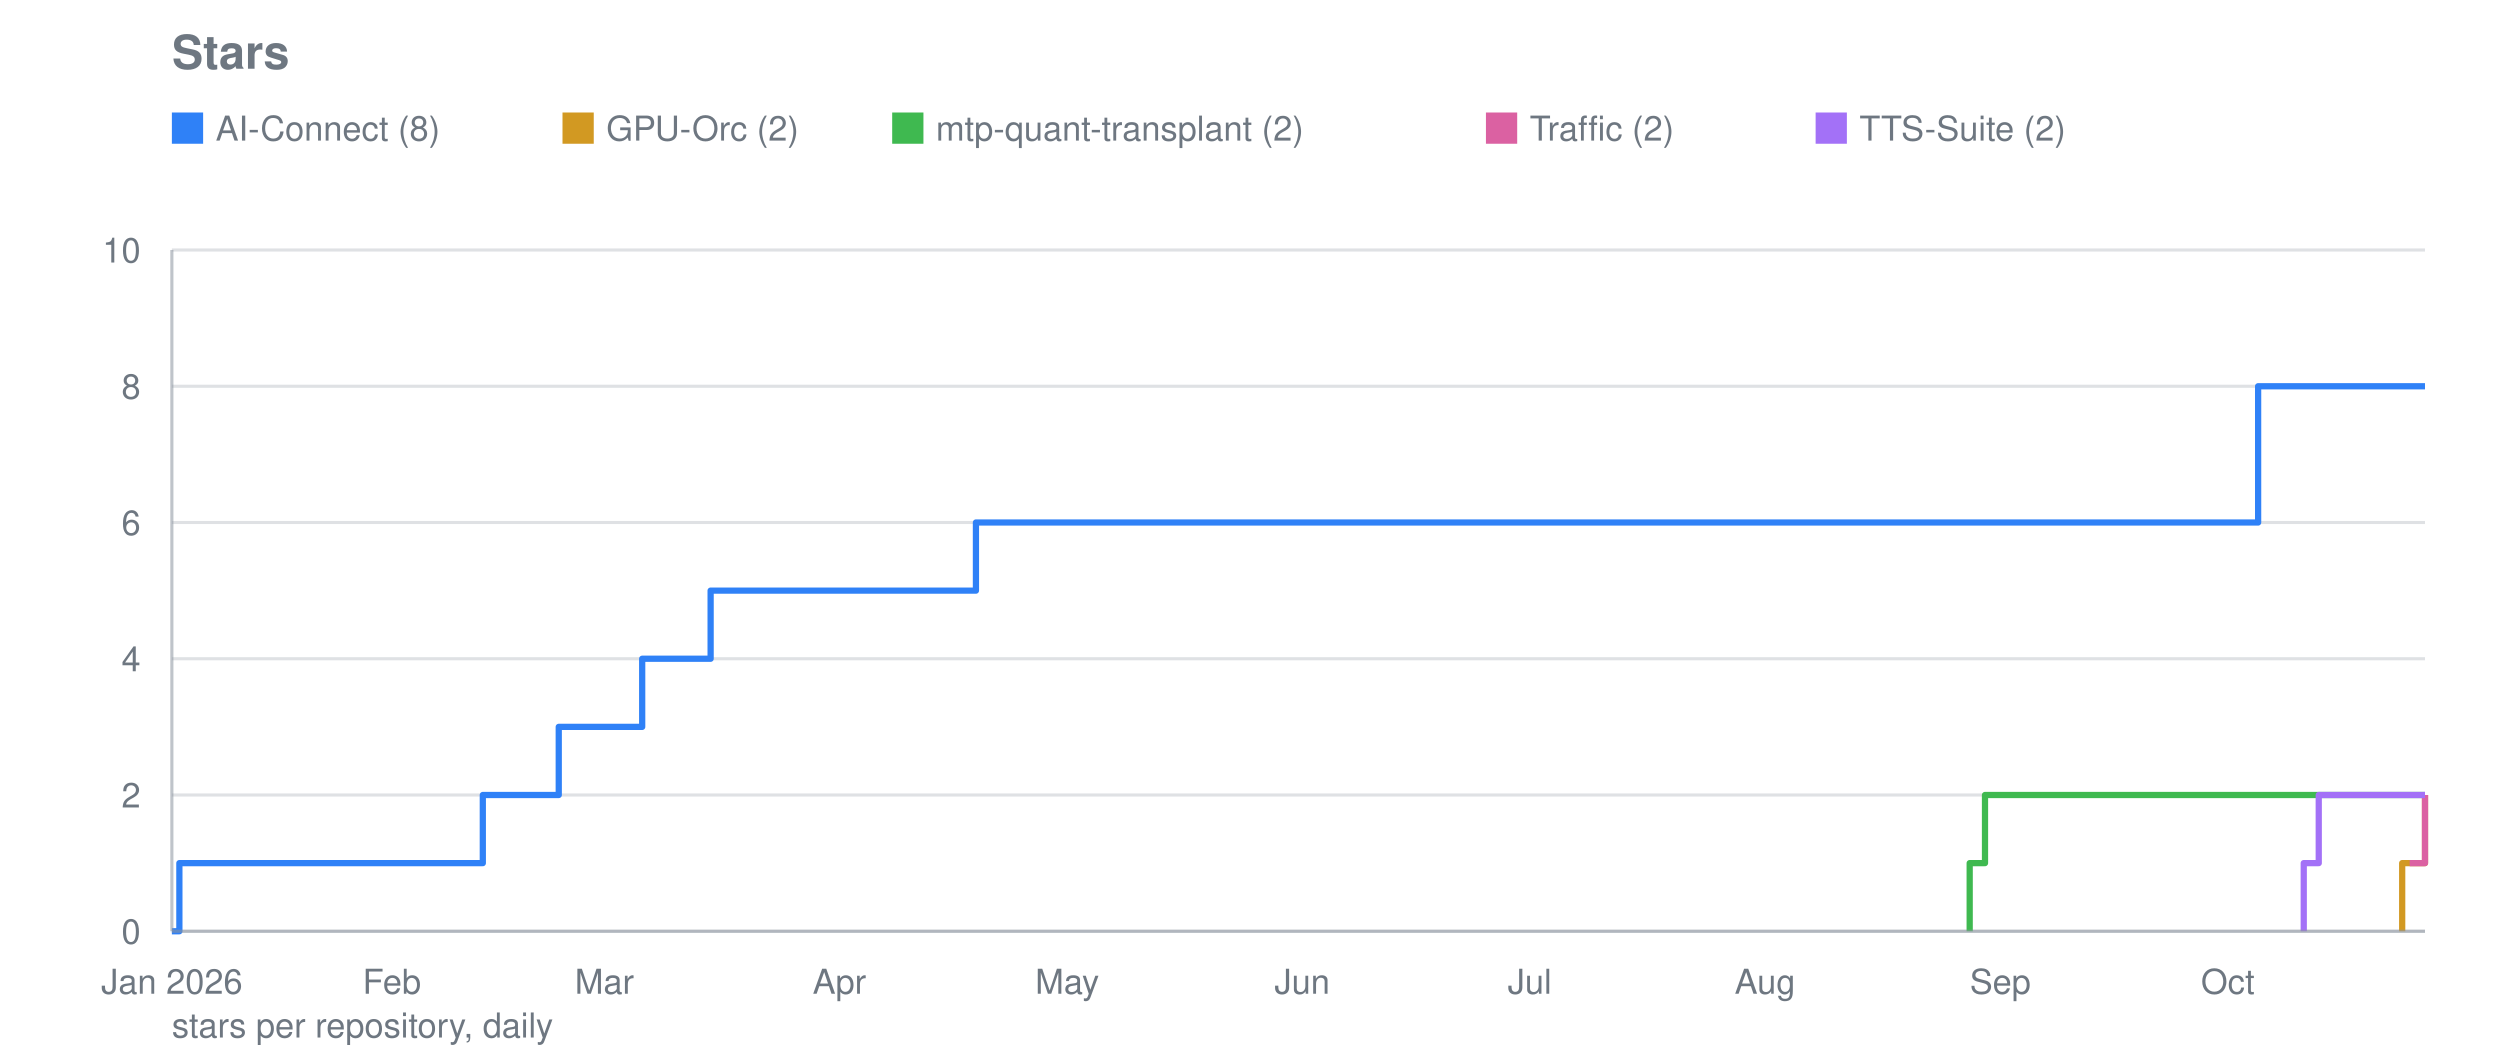
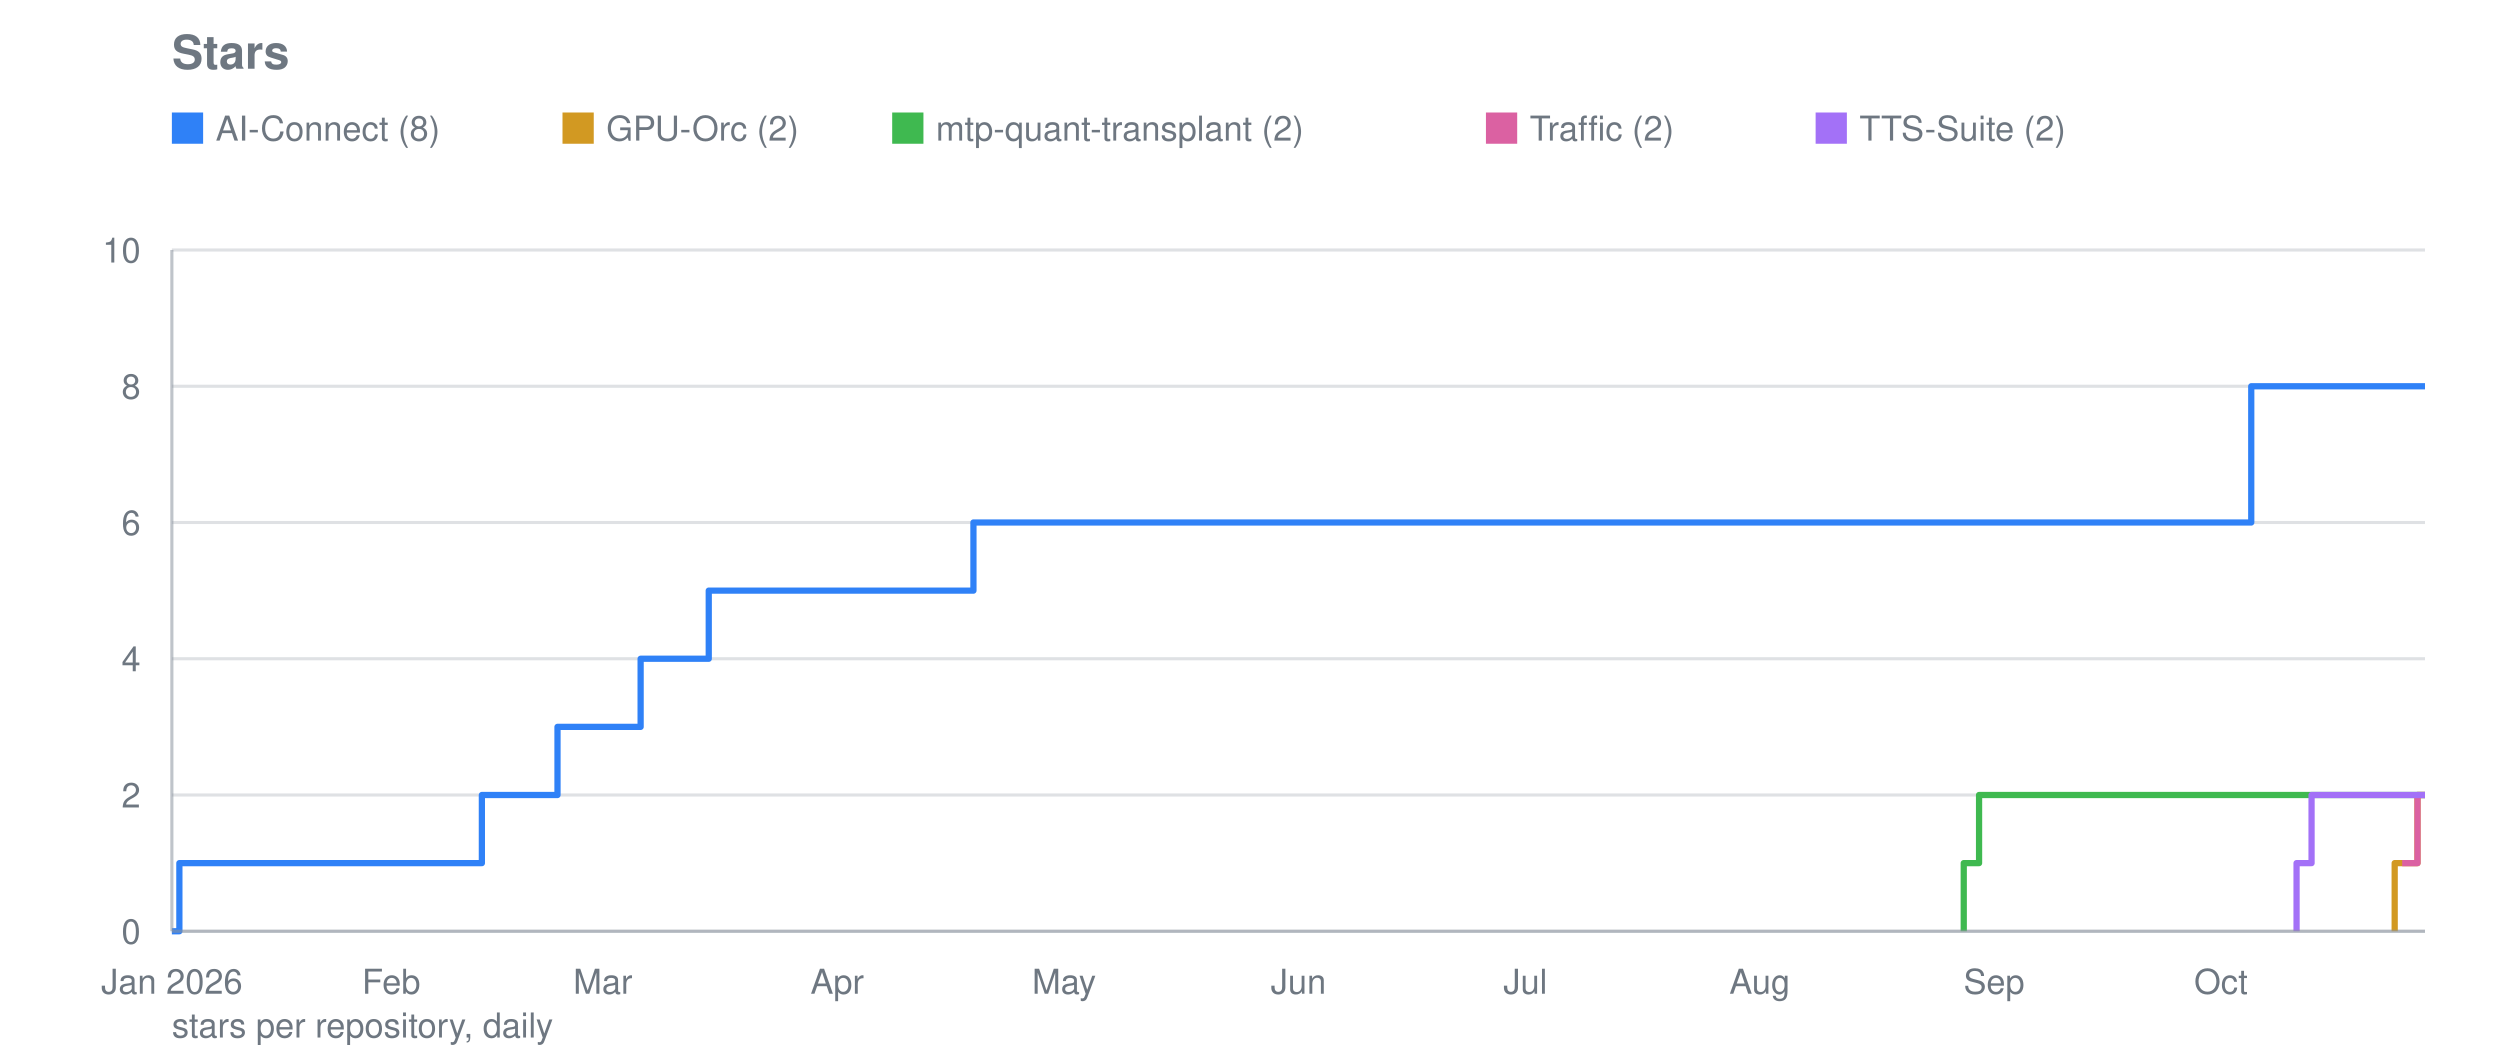
<svg xmlns="http://www.w3.org/2000/svg" viewBox="0 0 800 340" width="800" height="340" role="img" aria-label="Stars">
  <text font-family="system-ui, -apple-system, Segoe UI, Helvetica, Arial, sans-serif" font-size="15" font-weight="600" fill="#6e7781" x="55" y="22">Stars</text>
  <line stroke="#8b949e" stroke-width="1" opacity="0.28" x1="55" y1="298.0" x2="776" y2="298.0" />
  <text font-family="system-ui, -apple-system, Segoe UI, Helvetica, Arial, sans-serif" font-size="11" fill="#6e7781" x="45" y="302.0" text-anchor="end">0</text>
  <line stroke="#8b949e" stroke-width="1" opacity="0.28" x1="55" y1="254.4" x2="776" y2="254.4" />
  <text font-family="system-ui, -apple-system, Segoe UI, Helvetica, Arial, sans-serif" font-size="11" fill="#6e7781" x="45" y="258.4" text-anchor="end">2</text>
  <line stroke="#8b949e" stroke-width="1" opacity="0.28" x1="55" y1="210.8" x2="776" y2="210.8" />
  <text font-family="system-ui, -apple-system, Segoe UI, Helvetica, Arial, sans-serif" font-size="11" fill="#6e7781" x="45" y="214.8" text-anchor="end">4</text>
  <line stroke="#8b949e" stroke-width="1" opacity="0.28" x1="55" y1="167.2" x2="776" y2="167.2" />
  <text font-family="system-ui, -apple-system, Segoe UI, Helvetica, Arial, sans-serif" font-size="11" fill="#6e7781" x="45" y="171.2" text-anchor="end">6</text>
  <line stroke="#8b949e" stroke-width="1" opacity="0.28" x1="55" y1="123.6" x2="776" y2="123.6" />
  <text font-family="system-ui, -apple-system, Segoe UI, Helvetica, Arial, sans-serif" font-size="11" fill="#6e7781" x="45" y="127.6" text-anchor="end">8</text>
  <line stroke="#8b949e" stroke-width="1" opacity="0.28" x1="55" y1="80.0" x2="776" y2="80.0" />
  <text font-family="system-ui, -apple-system, Segoe UI, Helvetica, Arial, sans-serif" font-size="11" fill="#6e7781" x="45" y="84.0" text-anchor="end">10</text>
  <text font-family="system-ui, -apple-system, Segoe UI, Helvetica, Arial, sans-serif" font-size="11" fill="#6e7781" x="55.0" y="318" text-anchor="middle">Jan 2026</text>
-   <text font-family="system-ui, -apple-system, Segoe UI, Helvetica, Arial, sans-serif" font-size="11" fill="#6e7781" x="125.4" y="318" text-anchor="middle">Feb</text>
-   <text font-family="system-ui, -apple-system, Segoe UI, Helvetica, Arial, sans-serif" font-size="11" fill="#6e7781" x="193.4" y="318" text-anchor="middle">Mar</text>
-   <text font-family="system-ui, -apple-system, Segoe UI, Helvetica, Arial, sans-serif" font-size="11" fill="#6e7781" x="268.6" y="318" text-anchor="middle">Apr</text>
-   <text font-family="system-ui, -apple-system, Segoe UI, Helvetica, Arial, sans-serif" font-size="11" fill="#6e7781" x="341.5" y="318" text-anchor="middle">May</text>
-   <text font-family="system-ui, -apple-system, Segoe UI, Helvetica, Arial, sans-serif" font-size="11" fill="#6e7781" x="416.7" y="318" text-anchor="middle">Jun</text>
-   <text font-family="system-ui, -apple-system, Segoe UI, Helvetica, Arial, sans-serif" font-size="11" fill="#6e7781" x="489.5" y="318" text-anchor="middle">Jul</text>
-   <text font-family="system-ui, -apple-system, Segoe UI, Helvetica, Arial, sans-serif" font-size="11" fill="#6e7781" x="564.8" y="318" text-anchor="middle">Aug</text>
-   <text font-family="system-ui, -apple-system, Segoe UI, Helvetica, Arial, sans-serif" font-size="11" fill="#6e7781" x="640.1" y="318" text-anchor="middle">Sep</text>
-   <text font-family="system-ui, -apple-system, Segoe UI, Helvetica, Arial, sans-serif" font-size="11" fill="#6e7781" x="712.9" y="318" text-anchor="middle">Oct</text>
-   <polyline fill="none" stroke="#2f81f7" stroke-width="2" stroke-linejoin="round" points="55.0,298.0 57.4,298.0 57.4,276.2 154.5,276.2 154.5,254.4 157.0,254.4 157.0,254.4 159.4,254.4 159.4,254.4 161.8,254.4 161.8,254.4 164.2,254.4 164.2,254.4 166.7,254.4 166.7,254.4 169.1,254.4 169.1,254.4 171.5,254.4 171.5,254.4 174.0,254.4 174.0,254.4 176.4,254.4 176.4,254.4 178.8,254.4 178.8,254.4 178.8,254.4 178.8,232.6 178.8,232.6 178.8,232.6 178.8,232.6 178.8,232.6 181.2,232.6 181.2,232.6 183.7,232.6 183.7,232.6 186.1,232.6 186.1,232.6 188.5,232.6 188.5,232.6 190.9,232.6 190.9,232.6 193.4,232.6 193.4,232.6 195.8,232.6 195.8,232.6 198.2,232.6 198.2,232.6 200.7,232.6 200.7,232.6 203.1,232.6 203.1,232.6 205.5,232.6 205.5,210.8 207.9,210.8 207.9,210.8 210.4,210.8 210.4,210.8 212.8,210.8 212.8,210.8 215.2,210.8 215.2,210.8 217.6,210.8 217.6,210.8 220.1,210.8 220.1,210.8 222.5,210.8 222.5,210.8 224.9,210.8 224.9,210.8 227.4,210.8 227.4,189.0 229.8,189.0 229.8,189.0 232.2,189.0 232.2,189.0 234.6,189.0 234.6,189.0 237.1,189.0 237.1,189.0 239.5,189.0 239.5,189.0 241.9,189.0 241.9,189.0 244.4,189.0 244.4,189.0 246.8,189.0 246.8,189.0 249.2,189.0 249.2,189.0 251.6,189.0 251.6,189.0 254.1,189.0 254.1,189.0 256.5,189.0 256.5,189.0 258.9,189.0 258.9,189.0 261.3,189.0 261.3,189.0 263.8,189.0 263.8,189.0 266.2,189.0 266.2,189.0 268.6,189.0 268.6,189.0 271.1,189.0 271.1,189.0 273.5,189.0 273.5,189.0 275.9,189.0 275.9,189.0 278.3,189.0 278.3,189.0 280.8,189.0 280.8,189.0 283.2,189.0 283.2,189.0 285.6,189.0 285.6,189.0 288.1,189.0 288.1,189.0 290.5,189.0 290.5,189.0 292.9,189.0 292.9,189.0 295.3,189.0 295.3,189.0 297.8,189.0 297.8,189.0 300.2,189.0 300.2,189.0 302.6,189.0 302.6,189.0 305.0,189.0 305.0,189.0 307.5,189.0 307.5,189.0 309.9,189.0 309.9,189.0 312.3,189.0 312.3,167.2 314.8,167.2 314.8,167.2 317.2,167.2 317.2,167.2 319.6,167.2 319.6,167.2 322.0,167.2 322.0,167.2 324.5,167.2 324.5,167.2 326.9,167.2 326.9,167.2 329.3,167.2 329.3,167.2 331.7,167.2 331.7,167.2 334.2,167.2 334.2,167.2 336.6,167.2 336.6,167.2 339.0,167.2 339.0,167.2 341.5,167.2 341.5,167.2 343.9,167.2 343.9,167.2 346.3,167.2 346.3,167.2 348.7,167.2 348.7,167.2 351.2,167.2 351.2,167.2 353.6,167.2 353.6,167.2 356.0,167.2 356.0,167.2 358.5,167.2 358.5,167.2 360.9,167.2 360.9,167.2 363.3,167.2 363.3,167.2 365.7,167.2 365.7,167.2 368.2,167.2 368.2,167.2 370.6,167.2 370.6,167.2 373.0,167.2 373.0,167.2 375.4,167.2 375.4,167.2 377.9,167.2 377.9,167.2 380.3,167.2 380.3,167.2 382.7,167.2 382.7,167.2 385.2,167.2 385.2,167.2 387.6,167.2 387.6,167.2 390.0,167.2 390.0,167.2 392.4,167.2 392.4,167.2 394.9,167.2 394.9,167.2 397.3,167.2 397.3,167.2 399.7,167.2 399.7,167.2 402.1,167.2 402.1,167.2 404.6,167.2 404.6,167.2 407.0,167.2 407.0,167.2 409.4,167.2 409.4,167.2 411.9,167.2 411.9,167.2 414.3,167.2 414.3,167.2 416.7,167.2 416.7,167.2 419.1,167.2 419.1,167.2 421.6,167.2 421.6,167.2 424.0,167.2 424.0,167.2 426.4,167.2 426.4,167.2 428.9,167.2 428.9,167.2 431.3,167.2 431.3,167.2 433.7,167.2 433.7,167.2 436.1,167.2 436.1,167.2 438.6,167.2 438.6,167.2 441.0,167.2 441.0,167.2 443.4,167.2 443.4,167.2 445.8,167.2 445.8,167.2 448.3,167.2 448.3,167.2 450.7,167.2 450.7,167.2 453.1,167.2 453.1,167.2 455.6,167.2 455.6,167.2 458.0,167.2 458.0,167.2 460.4,167.2 460.4,167.2 462.8,167.2 462.8,167.2 465.3,167.2 465.3,167.2 467.7,167.2 467.7,167.2 470.1,167.2 470.1,167.2 472.5,167.2 472.5,167.2 475.0,167.2 475.0,167.2 477.4,167.2 477.4,167.2 479.8,167.2 479.8,167.2 482.3,167.2 482.3,167.2 484.7,167.2 484.7,167.2 487.1,167.2 487.1,167.2 489.5,167.2 489.5,167.2 492.0,167.2 492.0,167.2 494.4,167.2 494.4,167.2 496.8,167.2 496.8,167.2 499.3,167.2 499.3,167.2 501.7,167.2 501.7,167.2 504.1,167.2 504.1,167.2 506.5,167.2 506.5,167.2 509.0,167.2 509.0,167.2 511.4,167.2 511.4,167.2 513.8,167.2 513.8,167.2 516.2,167.2 516.2,167.2 518.7,167.2 518.7,167.2 521.1,167.2 521.1,167.2 523.5,167.2 523.5,167.2 526.0,167.2 526.0,167.2 528.4,167.2 528.4,167.2 530.8,167.2 530.8,167.2 533.2,167.2 533.2,167.2 535.7,167.2 535.7,167.2 538.1,167.2 538.1,167.2 540.5,167.2 540.5,167.2 542.9,167.2 542.9,167.2 545.4,167.2 545.4,167.2 547.8,167.2 547.8,167.2 550.2,167.2 550.2,167.2 552.7,167.2 552.7,167.2 555.1,167.2 555.1,167.2 557.5,167.2 557.5,167.2 559.9,167.2 559.9,167.2 562.4,167.2 562.4,167.2 564.8,167.2 564.8,167.2 567.2,167.2 567.2,167.2 569.7,167.2 569.7,167.2 572.1,167.2 572.1,167.2 574.5,167.2 574.5,167.2 576.9,167.2 576.9,167.2 579.4,167.2 579.4,167.2 581.8,167.2 581.8,167.2 584.2,167.2 584.2,167.2 586.6,167.2 586.6,167.2 589.1,167.2 589.1,167.2 591.5,167.2 591.5,167.2 593.9,167.2 593.9,167.2 596.4,167.2 596.4,167.2 598.8,167.2 598.8,167.2 601.2,167.2 601.2,167.2 603.6,167.2 603.6,167.2 606.1,167.2 606.1,167.2 608.5,167.2 608.5,167.2 610.9,167.2 610.9,167.2 613.4,167.2 613.4,167.2 615.8,167.2 615.8,167.2 618.2,167.2 618.2,167.2 620.6,167.2 620.6,167.2 623.1,167.2 623.1,167.2 625.5,167.2 625.5,167.2 627.9,167.2 627.9,167.2 630.3,167.2 630.3,167.2 632.8,167.2 632.8,167.2 635.2,167.2 635.2,167.2 637.6,167.2 637.6,167.2 640.1,167.2 640.1,167.2 642.5,167.2 642.5,167.2 644.9,167.2 644.9,167.2 647.3,167.2 647.3,167.2 649.8,167.2 649.8,167.2 652.2,167.2 652.2,167.2 654.6,167.2 654.6,167.2 657.0,167.2 657.0,167.2 659.5,167.2 659.5,167.2 661.9,167.2 661.9,167.2 664.3,167.2 664.3,167.2 666.8,167.2 666.8,167.2 669.2,167.2 669.2,167.2 671.6,167.2 671.6,167.2 674.0,167.2 674.0,167.2 676.5,167.2 676.5,167.2 678.9,167.2 678.9,167.2 681.3,167.2 681.3,167.2 683.8,167.2 683.8,167.2 686.2,167.2 686.2,167.2 688.6,167.2 688.6,167.2 691.0,167.2 691.0,167.2 693.5,167.2 693.5,167.2 695.9,167.2 695.9,167.2 698.3,167.2 698.3,167.2 700.7,167.2 700.7,167.2 703.2,167.2 703.2,167.2 705.6,167.2 705.6,167.2 708.0,167.2 708.0,167.2 710.5,167.2 710.5,167.2 712.9,167.2 712.9,167.2 715.3,167.2 715.3,167.2 717.7,167.2 717.7,167.2 720.2,167.2 720.2,167.2 722.6,167.2 722.6,123.6 725.0,123.6 725.0,123.6 727.4,123.6 727.4,123.6 729.9,123.6 729.9,123.6 732.3,123.6 732.3,123.6 734.7,123.6 734.7,123.6 737.2,123.6 737.2,123.6 739.6,123.6 739.6,123.6 742.0,123.6 742.0,123.6 744.4,123.6 744.4,123.6 746.9,123.6 746.9,123.6 749.3,123.6 749.3,123.6 751.7,123.6 751.7,123.6 754.2,123.6 754.2,123.6 756.6,123.6 756.6,123.6 759.0,123.6 759.0,123.6 761.4,123.6 761.4,123.6 763.9,123.6 763.9,123.6 766.3,123.6 766.3,123.6 768.7,123.6 768.7,123.6 771.1,123.6 771.1,123.6 773.6,123.6 773.6,123.6 776.0,123.6 776.0,123.6" />
+   <text font-family="system-ui, -apple-system, Segoe UI, Helvetica, Arial, sans-serif" font-size="11" fill="#6e7781" x="125.2" y="318" text-anchor="middle">Feb</text>
+   <text font-family="system-ui, -apple-system, Segoe UI, Helvetica, Arial, sans-serif" font-size="11" fill="#6e7781" x="192.9" y="318" text-anchor="middle">Mar</text>
+   <text font-family="system-ui, -apple-system, Segoe UI, Helvetica, Arial, sans-serif" font-size="11" fill="#6e7781" x="267.9" y="318" text-anchor="middle">Apr</text>
+   <text font-family="system-ui, -apple-system, Segoe UI, Helvetica, Arial, sans-serif" font-size="11" fill="#6e7781" x="340.5" y="318" text-anchor="middle">May</text>
+   <text font-family="system-ui, -apple-system, Segoe UI, Helvetica, Arial, sans-serif" font-size="11" fill="#6e7781" x="415.5" y="318" text-anchor="middle">Jun</text>
+   <text font-family="system-ui, -apple-system, Segoe UI, Helvetica, Arial, sans-serif" font-size="11" fill="#6e7781" x="488.1" y="318" text-anchor="middle">Jul</text>
+   <text font-family="system-ui, -apple-system, Segoe UI, Helvetica, Arial, sans-serif" font-size="11" fill="#6e7781" x="563.1" y="318" text-anchor="middle">Aug</text>
+   <text font-family="system-ui, -apple-system, Segoe UI, Helvetica, Arial, sans-serif" font-size="11" fill="#6e7781" x="638.1" y="318" text-anchor="middle">Sep</text>
+   <text font-family="system-ui, -apple-system, Segoe UI, Helvetica, Arial, sans-serif" font-size="11" fill="#6e7781" x="710.7" y="318" text-anchor="middle">Oct</text>
+   <polyline fill="none" stroke="#2f81f7" stroke-width="2" stroke-linejoin="round" points="55.0,298.0 57.4,298.0 57.4,276.2 154.2,276.2 154.2,254.4 156.6,254.4 156.6,254.4 159.0,254.4 159.0,254.4 161.5,254.4 161.5,254.4 163.9,254.4 163.9,254.4 166.3,254.4 166.3,254.4 168.7,254.4 168.7,254.4 171.1,254.4 171.1,254.4 173.6,254.4 173.6,254.4 176.0,254.4 176.0,254.4 178.4,254.4 178.4,254.4 178.4,254.4 178.4,232.6 178.4,232.6 178.4,232.6 178.4,232.6 178.4,232.6 180.8,232.6 180.8,232.6 183.2,232.6 183.2,232.6 185.7,232.6 185.7,232.6 188.1,232.6 188.1,232.6 190.5,232.6 190.5,232.6 192.9,232.6 192.9,232.6 195.3,232.6 195.3,232.6 197.7,232.6 197.7,232.6 200.2,232.6 200.2,232.6 202.6,232.6 202.6,232.6 205.0,232.6 205.0,210.8 207.4,210.8 207.4,210.8 209.8,210.8 209.8,210.8 212.3,210.8 212.3,210.8 214.7,210.8 214.7,210.8 217.1,210.8 217.1,210.8 219.5,210.8 219.5,210.8 221.9,210.8 221.9,210.8 224.4,210.8 224.4,210.8 226.8,210.8 226.8,189.0 229.2,189.0 229.2,189.0 231.6,189.0 231.6,189.0 234.0,189.0 234.0,189.0 236.5,189.0 236.5,189.0 238.9,189.0 238.9,189.0 241.3,189.0 241.3,189.0 243.7,189.0 243.7,189.0 246.1,189.0 246.1,189.0 248.6,189.0 248.6,189.0 251.0,189.0 251.0,189.0 253.4,189.0 253.4,189.0 255.8,189.0 255.8,189.0 258.2,189.0 258.2,189.0 260.7,189.0 260.7,189.0 263.1,189.0 263.1,189.0 265.5,189.0 265.5,189.0 267.9,189.0 267.9,189.0 270.3,189.0 270.3,189.0 272.8,189.0 272.8,189.0 275.2,189.0 275.2,189.0 277.6,189.0 277.6,189.0 280.0,189.0 280.0,189.0 282.4,189.0 282.4,189.0 284.8,189.0 284.8,189.0 287.3,189.0 287.3,189.0 289.7,189.0 289.7,189.0 292.1,189.0 292.1,189.0 294.5,189.0 294.5,189.0 296.9,189.0 296.9,189.0 299.4,189.0 299.4,189.0 301.8,189.0 301.8,189.0 304.2,189.0 304.2,189.0 306.6,189.0 306.6,189.0 309.0,189.0 309.0,189.0 311.5,189.0 311.5,167.2 313.9,167.2 313.9,167.2 316.3,167.2 316.3,167.2 318.7,167.2 318.7,167.2 321.1,167.2 321.1,167.2 323.6,167.2 323.6,167.2 326.0,167.2 326.0,167.2 328.4,167.2 328.4,167.2 330.8,167.2 330.8,167.2 333.2,167.2 333.2,167.2 335.7,167.2 335.7,167.2 338.1,167.2 338.1,167.2 340.5,167.2 340.5,167.2 342.9,167.2 342.9,167.2 345.3,167.2 345.3,167.2 347.8,167.2 347.8,167.2 350.2,167.2 350.2,167.2 352.6,167.2 352.6,167.2 355.0,167.2 355.0,167.2 357.4,167.2 357.4,167.2 359.9,167.2 359.9,167.2 362.3,167.2 362.3,167.2 364.7,167.2 364.7,167.2 367.1,167.2 367.1,167.2 369.5,167.2 369.5,167.2 371.9,167.2 371.9,167.2 374.4,167.2 374.4,167.2 376.8,167.2 376.8,167.2 379.2,167.2 379.2,167.2 381.6,167.2 381.6,167.2 384.0,167.2 384.0,167.2 386.5,167.2 386.5,167.2 388.9,167.2 388.9,167.2 391.3,167.2 391.3,167.2 393.7,167.2 393.7,167.2 396.1,167.2 396.1,167.2 398.6,167.2 398.6,167.2 401.0,167.2 401.0,167.2 403.4,167.2 403.4,167.2 405.8,167.2 405.8,167.2 408.2,167.2 408.2,167.2 410.7,167.2 410.7,167.2 413.1,167.2 413.1,167.2 415.5,167.2 415.5,167.2 417.9,167.2 417.9,167.2 420.3,167.2 420.3,167.2 422.8,167.2 422.8,167.2 425.2,167.2 425.2,167.2 427.6,167.2 427.6,167.2 430.0,167.2 430.0,167.2 432.4,167.2 432.4,167.2 434.9,167.2 434.9,167.2 437.3,167.2 437.3,167.2 439.7,167.2 439.7,167.2 442.1,167.2 442.1,167.2 444.5,167.2 444.5,167.2 447.0,167.2 447.0,167.2 449.4,167.2 449.4,167.2 451.8,167.2 451.8,167.2 454.2,167.2 454.2,167.2 456.6,167.2 456.6,167.2 459.1,167.2 459.1,167.2 461.5,167.2 461.5,167.2 463.9,167.2 463.9,167.2 466.3,167.2 466.3,167.2 468.7,167.2 468.7,167.2 471.1,167.2 471.1,167.2 473.6,167.2 473.6,167.2 476.0,167.2 476.0,167.2 478.4,167.2 478.4,167.2 480.8,167.2 480.8,167.2 483.2,167.2 483.2,167.2 485.7,167.2 485.7,167.2 488.1,167.2 488.1,167.2 490.5,167.2 490.5,167.2 492.9,167.2 492.9,167.2 495.3,167.2 495.3,167.2 497.8,167.2 497.8,167.2 500.2,167.2 500.2,167.2 502.6,167.2 502.6,167.2 505.0,167.2 505.0,167.2 507.4,167.2 507.4,167.2 509.9,167.2 509.9,167.2 512.3,167.2 512.3,167.2 514.7,167.2 514.7,167.2 517.1,167.2 517.1,167.2 519.5,167.2 519.5,167.2 522.0,167.2 522.0,167.2 524.4,167.2 524.4,167.2 526.8,167.2 526.8,167.2 529.2,167.2 529.2,167.2 531.6,167.2 531.6,167.2 534.1,167.2 534.1,167.2 536.5,167.2 536.5,167.2 538.9,167.2 538.9,167.2 541.3,167.2 541.3,167.2 543.7,167.2 543.7,167.2 546.2,167.2 546.2,167.2 548.6,167.2 548.6,167.2 551.0,167.2 551.0,167.2 553.4,167.2 553.4,167.2 555.8,167.2 555.8,167.2 558.2,167.2 558.2,167.2 560.7,167.2 560.7,167.2 563.1,167.2 563.1,167.2 565.5,167.2 565.5,167.2 567.9,167.2 567.9,167.2 570.3,167.2 570.3,167.2 572.8,167.2 572.8,167.2 575.2,167.2 575.2,167.2 577.6,167.2 577.6,167.2 580.0,167.2 580.0,167.2 582.4,167.2 582.4,167.2 584.9,167.2 584.9,167.2 587.3,167.2 587.3,167.2 589.7,167.2 589.7,167.2 592.1,167.2 592.1,167.2 594.5,167.2 594.5,167.2 597.0,167.2 597.0,167.2 599.4,167.2 599.4,167.2 601.8,167.2 601.8,167.2 604.2,167.2 604.2,167.2 606.6,167.2 606.6,167.2 609.1,167.2 609.1,167.2 611.5,167.2 611.5,167.2 613.9,167.2 613.9,167.2 616.3,167.2 616.3,167.2 618.7,167.2 618.7,167.2 621.2,167.2 621.2,167.2 623.6,167.2 623.6,167.2 626.0,167.2 626.0,167.2 628.4,167.2 628.4,167.2 630.8,167.2 630.8,167.2 633.3,167.2 633.3,167.2 635.7,167.2 635.7,167.2 638.1,167.2 638.1,167.2 640.5,167.2 640.5,167.2 642.9,167.2 642.9,167.2 645.3,167.2 645.3,167.2 647.8,167.2 647.8,167.2 650.2,167.2 650.2,167.2 652.6,167.2 652.6,167.2 655.0,167.2 655.0,167.2 657.4,167.2 657.4,167.2 659.9,167.2 659.9,167.2 662.3,167.2 662.3,167.2 664.7,167.2 664.7,167.2 667.1,167.2 667.1,167.2 669.5,167.2 669.5,167.2 672.0,167.2 672.0,167.2 674.4,167.2 674.4,167.2 676.8,167.2 676.8,167.2 679.2,167.2 679.2,167.2 681.6,167.2 681.6,167.2 684.1,167.2 684.1,167.2 686.5,167.2 686.5,167.2 688.9,167.2 688.9,167.2 691.3,167.2 691.3,167.2 693.7,167.2 693.7,167.2 696.2,167.2 696.2,167.2 698.6,167.2 698.6,167.2 701.0,167.2 701.0,167.2 703.4,167.2 703.4,167.2 705.8,167.2 705.8,167.2 708.3,167.2 708.3,167.2 710.7,167.2 710.7,167.2 713.1,167.2 713.1,167.2 715.5,167.2 715.5,167.2 717.9,167.2 717.9,167.2 720.4,167.2 720.4,123.6 722.8,123.6 722.8,123.6 725.2,123.6 725.2,123.6 727.6,123.6 727.6,123.6 730.0,123.6 730.0,123.6 732.4,123.6 732.4,123.6 734.9,123.6 734.9,123.6 737.3,123.6 737.3,123.6 739.7,123.6 739.7,123.6 742.1,123.6 742.1,123.6 744.5,123.6 744.5,123.6 747.0,123.6 747.0,123.6 749.4,123.6 749.4,123.6 751.8,123.6 751.8,123.6 754.2,123.6 754.2,123.6 756.6,123.6 756.6,123.6 759.1,123.6 759.1,123.6 761.5,123.6 761.5,123.6 763.9,123.6 763.9,123.6 766.3,123.6 766.3,123.6 768.7,123.6 768.7,123.6 771.2,123.6 771.2,123.6 773.6,123.6 773.6,123.6 776.0,123.6 776.0,123.6" />
  <rect fill="#2f81f7" x="55" y="36" width="10" height="10" />
  <text font-family="system-ui, -apple-system, Segoe UI, Helvetica, Arial, sans-serif" font-size="11" fill="#6e7781" x="69" y="45">AI-Connect (8)</text>
-   <polyline fill="none" stroke="#d29922" stroke-width="2" stroke-linejoin="round" points="768.7,298.0 768.7,298.0 768.7,276.2 771.1,276.2 771.1,276.2 773.6,276.2 773.6,276.2 776.0,276.2 776.0,254.4" />
+   <polyline fill="none" stroke="#d29922" stroke-width="2" stroke-linejoin="round" points="766.3,298.0 766.3,298.0 766.3,276.2 768.7,276.2 768.7,276.2 771.2,276.2 771.2,276.2 773.6,276.2 773.6,254.4 776.0,254.4 776.0,254.4" />
  <rect fill="#d29922" x="180.0" y="36" width="10" height="10" />
  <text font-family="system-ui, -apple-system, Segoe UI, Helvetica, Arial, sans-serif" font-size="11" fill="#6e7781" x="194.0" y="45">GPU-Orc (2)</text>
-   <polyline fill="none" stroke="#3fb950" stroke-width="2" stroke-linejoin="round" points="630.3,298.0 630.3,298.0 630.3,276.2 635.2,276.2 635.2,254.4 771.1,254.4 771.1,254.4 773.6,254.4 773.6,254.4 776.0,254.4 776.0,254.4" />
+   <polyline fill="none" stroke="#3fb950" stroke-width="2" stroke-linejoin="round" points="628.4,298.0 628.4,298.0 628.4,276.2 633.3,276.2 633.3,254.4 768.7,254.4 768.7,254.4 771.2,254.4 771.2,254.4 773.6,254.4 773.6,254.4 776.0,254.4 776.0,254.4" />
  <rect fill="#3fb950" x="285.5" y="36" width="10" height="10" />
  <text font-family="system-ui, -apple-system, Segoe UI, Helvetica, Arial, sans-serif" font-size="11" fill="#6e7781" x="299.5" y="45">mtp-quant-transplant (2)</text>
-   <polyline fill="none" stroke="#db61a2" stroke-width="2" stroke-linejoin="round" points="771.1,276.2 773.6,276.2 773.6,276.2 776.0,276.2 776.0,254.4" />
+   <polyline fill="none" stroke="#db61a2" stroke-width="2" stroke-linejoin="round" points="768.7,276.2 771.2,276.2 771.2,276.2 773.6,276.2 773.6,254.4 776.0,254.4 776.0,254.4" />
  <rect fill="#db61a2" x="475.5" y="36" width="10" height="10" />
  <text font-family="system-ui, -apple-system, Segoe UI, Helvetica, Arial, sans-serif" font-size="11" fill="#6e7781" x="489.5" y="45">Traffic (2)</text>
-   <polyline fill="none" stroke="#a371f7" stroke-width="2" stroke-linejoin="round" points="737.2,298.0 737.2,298.0 737.2,276.2 742.0,276.2 742.0,254.4 771.1,254.4 771.1,254.4 773.6,254.4 773.6,254.4 776.0,254.4 776.0,254.4" />
+   <polyline fill="none" stroke="#a371f7" stroke-width="2" stroke-linejoin="round" points="734.9,298.0 734.9,298.0 734.9,276.2 739.7,276.2 739.7,254.4 768.7,254.4 768.7,254.4 771.2,254.4 771.2,254.4 773.6,254.4 773.6,254.4 776.0,254.4 776.0,254.4" />
  <rect fill="#a371f7" x="581.0" y="36" width="10" height="10" />
  <text font-family="system-ui, -apple-system, Segoe UI, Helvetica, Arial, sans-serif" font-size="11" fill="#6e7781" x="595.0" y="45">TTS-Suite (2)</text>
  <line stroke="#8b949e" stroke-width="1" opacity="0.55" x1="55" y1="80" x2="55" y2="298" />
  <line stroke="#8b949e" stroke-width="1" opacity="0.55" x1="55" y1="298" x2="776" y2="298" />
  <text font-family="system-ui, -apple-system, Segoe UI, Helvetica, Arial, sans-serif" font-size="11" fill="#6e7781" x="55" y="332">stars per repository, daily</text>
</svg>
